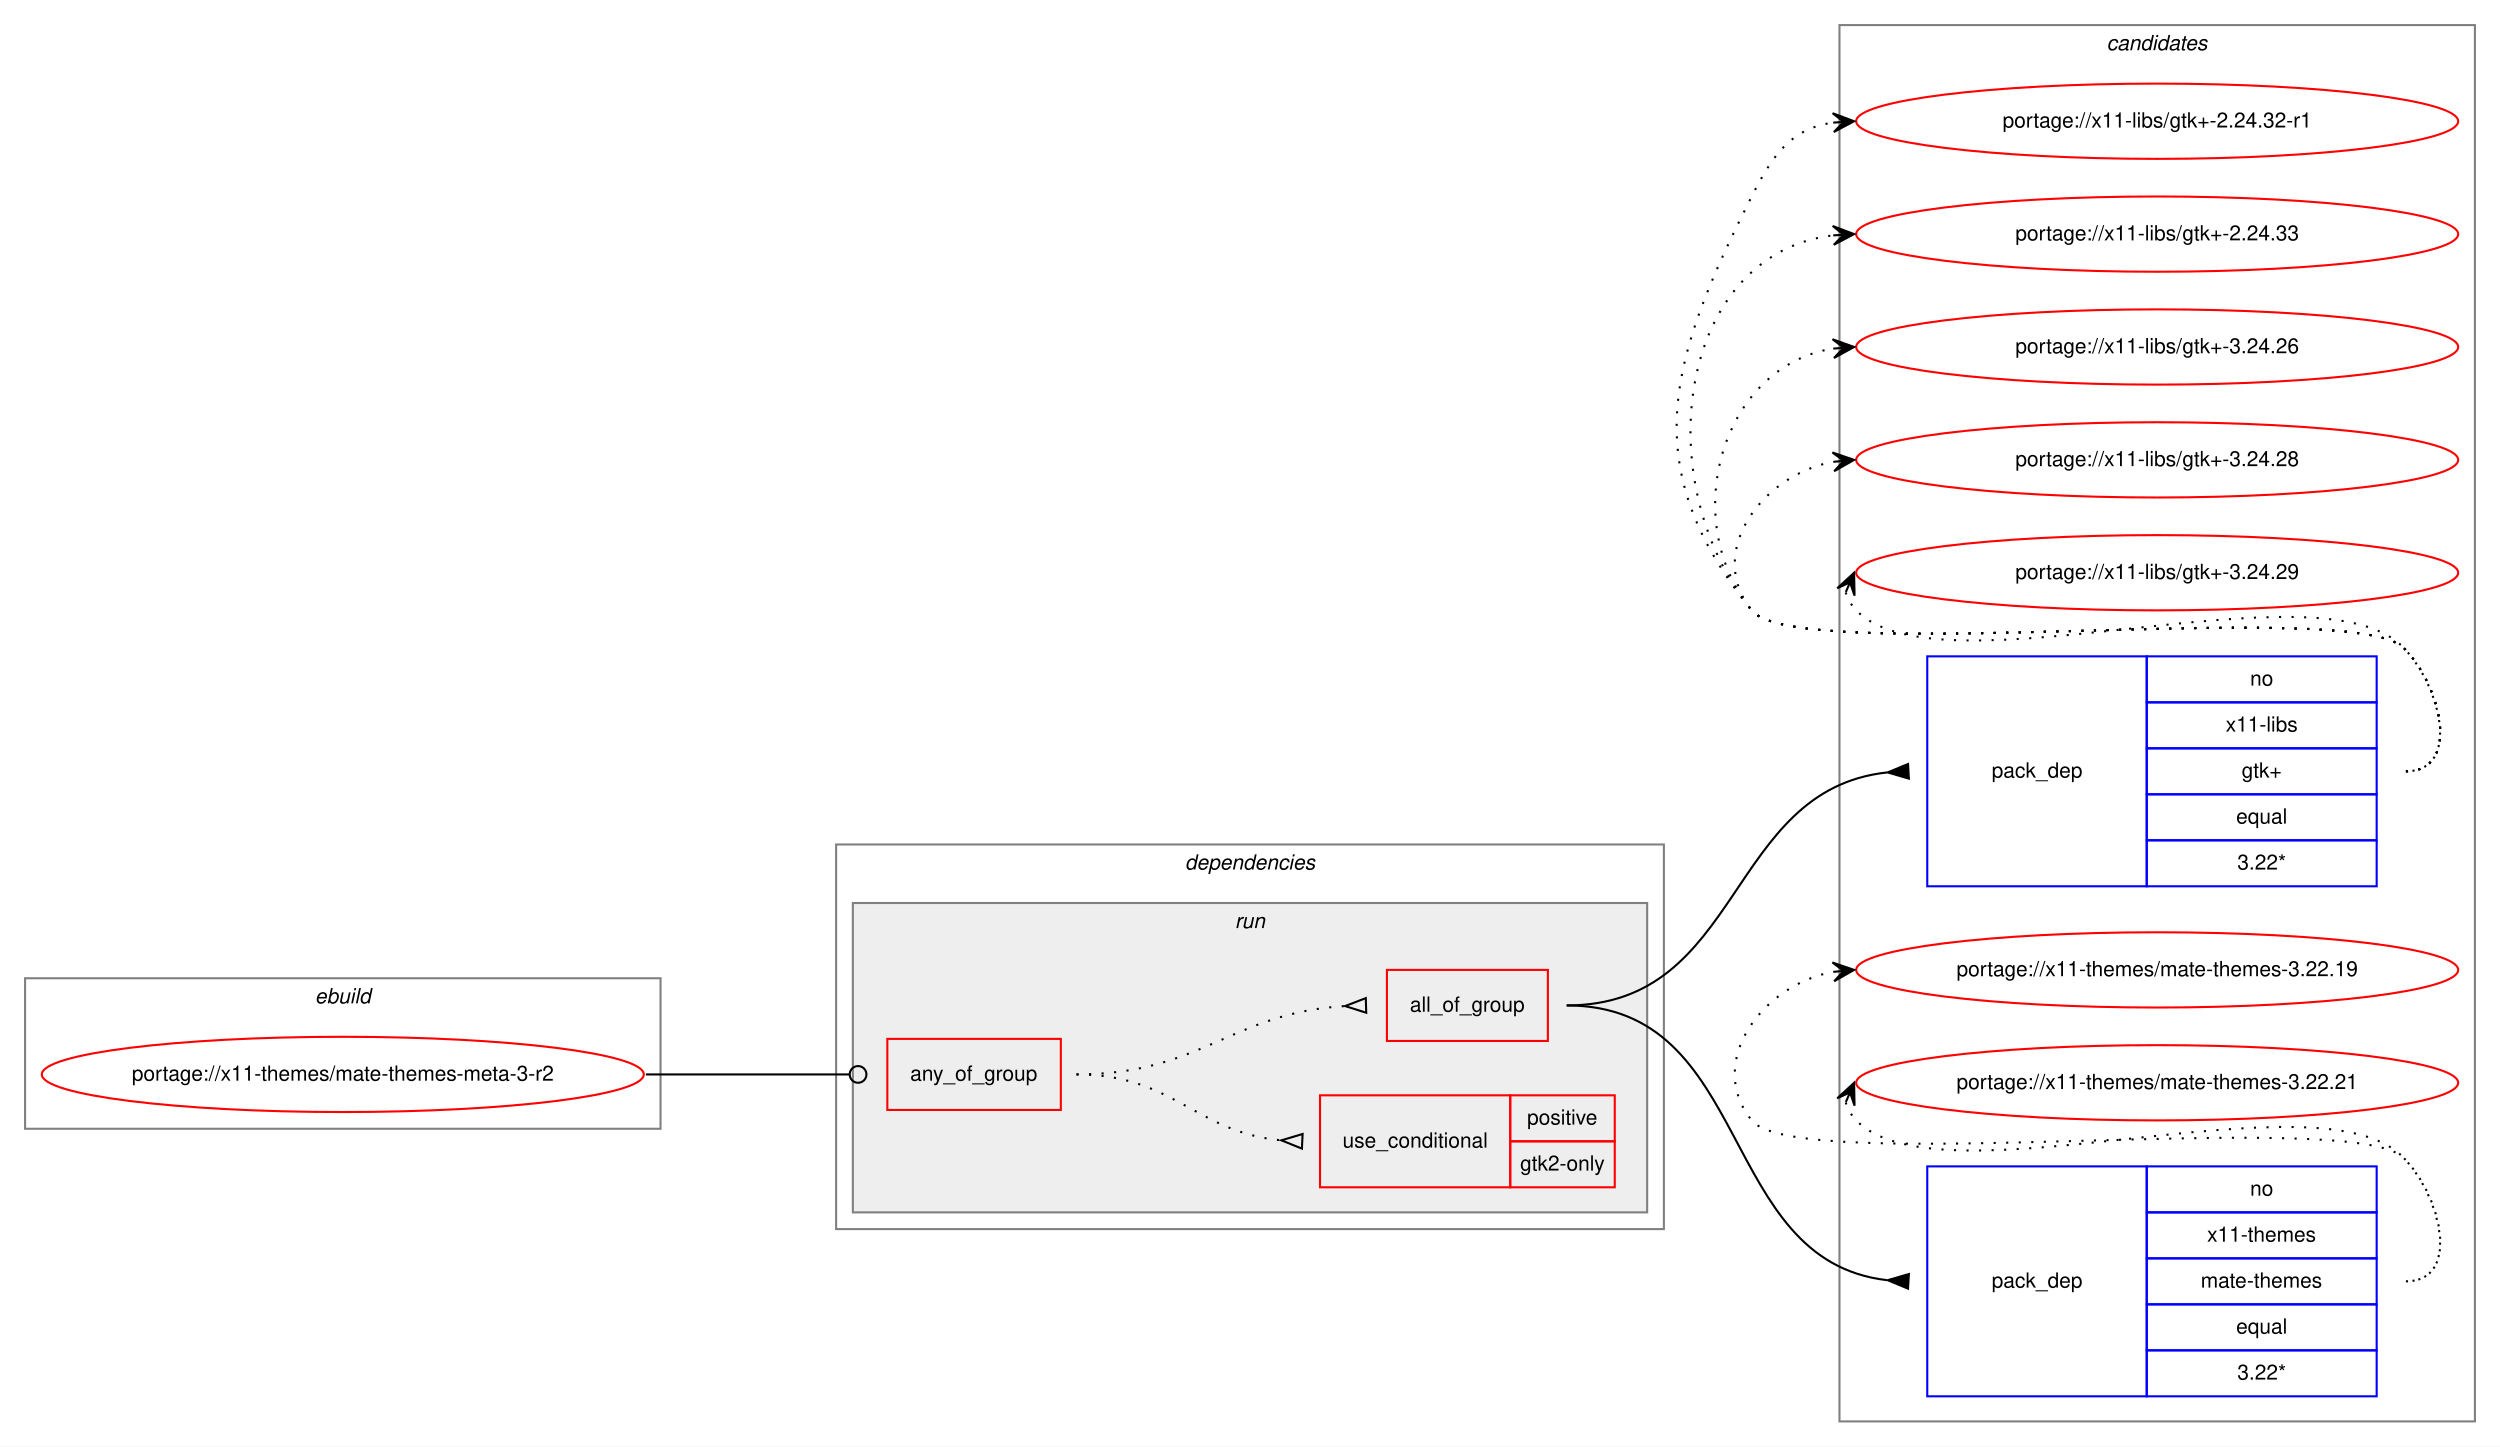
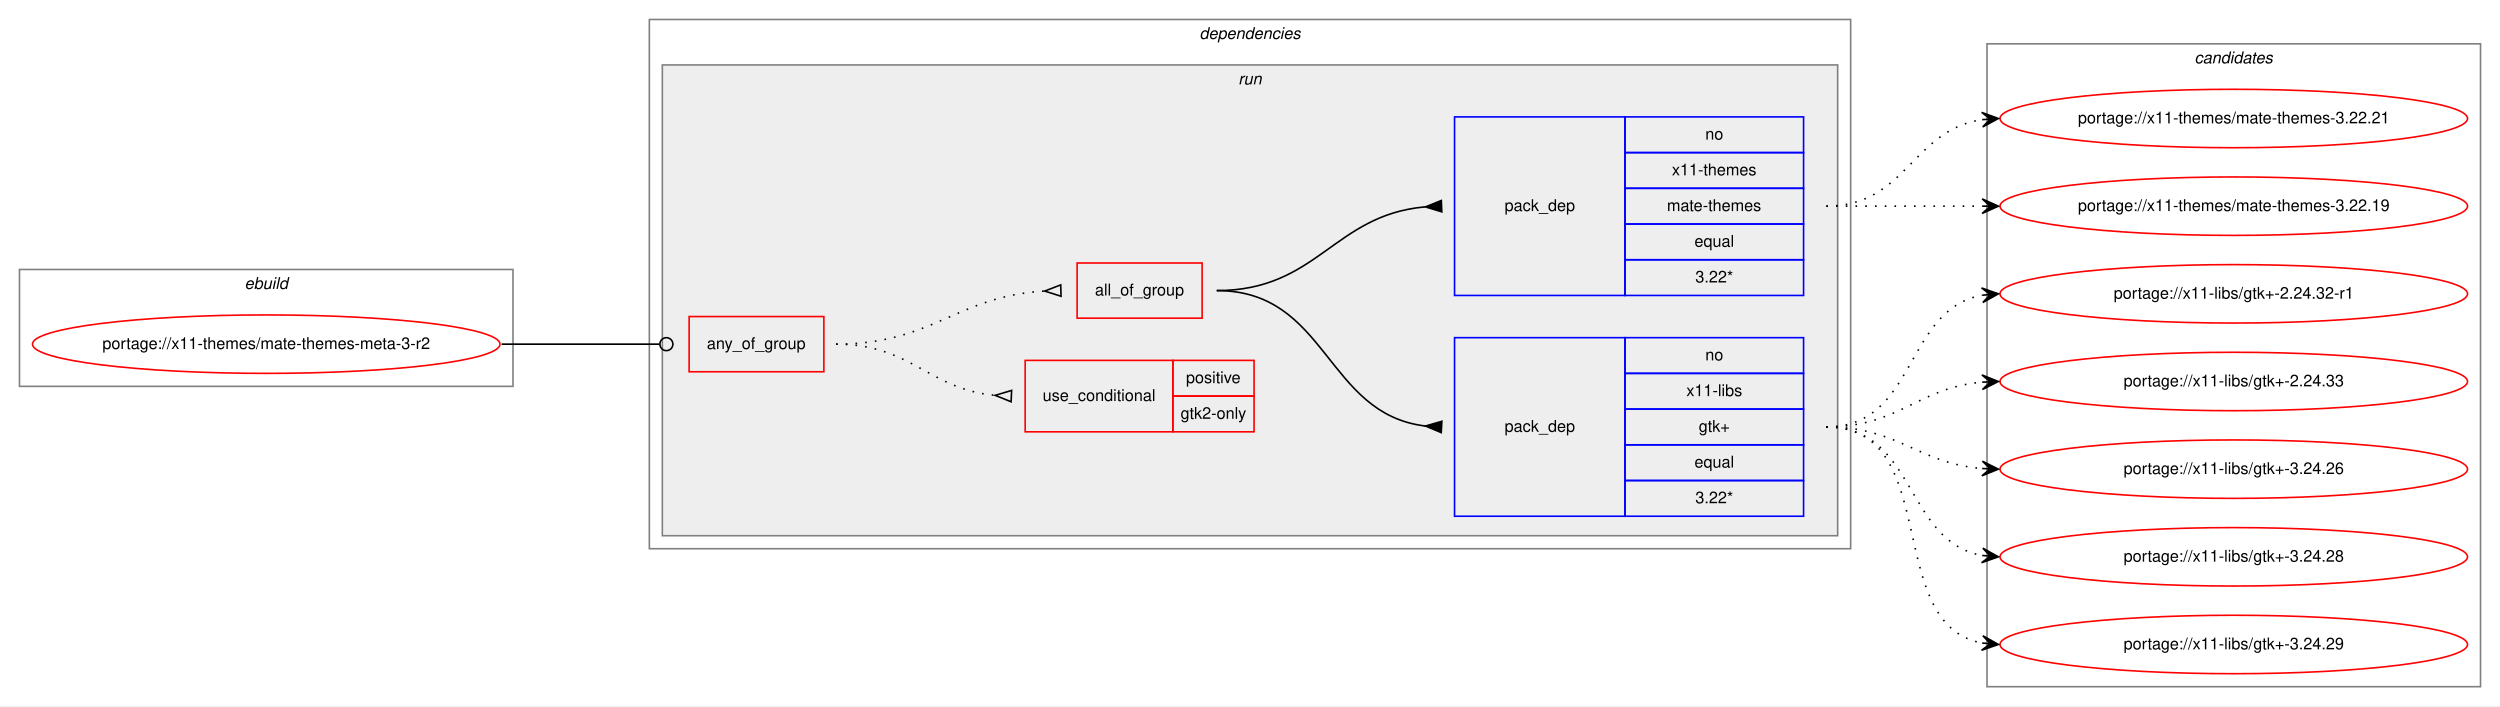
- <svg xmlns="http://www.w3.org/2000/svg" xmlns:xlink="http://www.w3.org/1999/xlink" width="1196pt" height="692pt" viewBox="0.00 0.00 1196.00 692.00">
-   <g id="graph0" class="graph" transform="scale(1 1) rotate(0) translate(4 688)">
-     <polygon fill="white" stroke="transparent" points="-4,4 -4,-688 1192,-688 1192,4 -4,4" />
-     <g id="clust11" class="cluster">
-       <polygon fill="none" stroke="gray" points="876,-8 876,-676 1180,-676 1180,-8 876,-8" />
-       <text text-anchor="start" x="1003.82" y="-664" font-family="Helvetica,sans-Serif" font-style="italic" font-size="10.00">candidates</text>
-     </g>
+ <svg xmlns="http://www.w3.org/2000/svg" xmlns:xlink="http://www.w3.org/1999/xlink" width="1540pt" height="435pt" viewBox="0.00 0.00 1540.00 435.00">
+   <g id="graph0" class="graph" transform="scale(1 1) rotate(0) translate(4 431)">
+     <polygon fill="white" stroke="transparent" points="-4,4 -4,-431 1536,-431 1536,4 -4,4" />
    <g id="clust1" class="cluster">
-       <polygon fill="none" stroke="gray" points="8,-148 8,-220 312,-220 312,-148 8,-148" />
-       <text text-anchor="start" x="146.66" y="-208" font-family="Helvetica,sans-Serif" font-style="italic" font-size="10.00">ebuild</text>
+       <polygon fill="none" stroke="gray" points="8,-193 8,-265 312,-265 312,-193 8,-193" />
+       <text text-anchor="start" x="146.66" y="-253" font-family="Helvetica,sans-Serif" font-style="italic" font-size="10.00">ebuild</text>
    </g>
    <g id="clust2" class="cluster">
-       <polygon fill="none" stroke="gray" points="396,-100 396,-284 792,-284 792,-100 396,-100" />
-       <text text-anchor="start" x="562.88" y="-272" font-family="Helvetica,sans-Serif" font-style="italic" font-size="10.00">dependencies</text>
+       <polygon fill="none" stroke="gray" points="396,-93 396,-419 1136,-419 1136,-93 396,-93" />
+       <text text-anchor="start" x="734.88" y="-407" font-family="Helvetica,sans-Serif" font-style="italic" font-size="10.00">dependencies</text>
    </g>
    <g id="clust5" class="cluster">
-       <polygon fill="#eeeeee" stroke="gray" points="404,-108 404,-256 784,-256 784,-108 404,-108" />
-       <text text-anchor="start" x="586.78" y="-244" font-family="Helvetica,sans-Serif" font-style="italic" font-size="10.00">run</text>
+       <polygon fill="#eeeeee" stroke="gray" points="404,-101 404,-391 1128,-391 1128,-101 404,-101" />
+       <text text-anchor="start" x="758.78" y="-379" font-family="Helvetica,sans-Serif" font-style="italic" font-size="10.00">run</text>
+     </g>
+     <g id="clust11" class="cluster">
+       <polygon fill="none" stroke="gray" points="1220,-8 1220,-404 1524,-404 1524,-8 1220,-8" />
+       <text text-anchor="start" x="1347.82" y="-392" font-family="Helvetica,sans-Serif" font-style="italic" font-size="10.00">candidates</text>
    </g>
    <g id="node1" class="node">
      <g id="a_node1">
        <a xlink:href="../x11-themes/mate-themes-meta-3-r2.svg" xlink:title="portage://x11-themes/mate-themes-meta-3-r2">
-           <ellipse fill="none" stroke="red" cx="160" cy="-174" rx="144" ry="18" />
-           <text text-anchor="middle" x="160" y="-171" font-family="Helvetica,sans-Serif" font-size="10.00">portage://x11-themes/mate-themes-meta-3-r2</text>
+           <ellipse fill="none" stroke="red" cx="160" cy="-219" rx="144" ry="18" />
+           <text text-anchor="middle" x="160" y="-216" font-family="Helvetica,sans-Serif" font-size="10.00">portage://x11-themes/mate-themes-meta-3-r2</text>
        </a>
      </g>
    </g>
    <g id="node2" class="node">
-       <polygon fill="none" stroke="red" points="420.5,-157 420.5,-191 503.5,-191 503.5,-157 420.5,-157" />
-       <text text-anchor="start" x="431.43" y="-171" font-family="Helvetica,sans-Serif" font-size="10.00">any_of_group</text>
+       <polygon fill="none" stroke="red" points="420.5,-202 420.5,-236 503.5,-236 503.5,-202 420.5,-202" />
+       <text text-anchor="start" x="431.43" y="-216" font-family="Helvetica,sans-Serif" font-size="10.00">any_of_group</text>
    </g>
    <g id="edge5" class="edge">
-       <path fill="none" stroke="black" d="M305,-174C349.05,-174 362.06,-174 402.35,-174" />
-       <ellipse fill="none" stroke="black" cx="406.5" cy="-174" rx="4" ry="4" />
+       <path fill="none" stroke="black" d="M305,-219C349.05,-219 362.06,-219 402.35,-219" />
+       <ellipse fill="none" stroke="black" cx="406.5" cy="-219" rx="4" ry="4" />
    </g>
    <g id="node3" class="node">
-       <polygon fill="none" stroke="red" points="627.5,-120 627.5,-164 718.5,-164 718.5,-120 627.5,-120" />
-       <text text-anchor="start" x="638.27" y="-139" font-family="Helvetica,sans-Serif" font-size="10.00">use_conditional</text>
-       <polygon fill="none" stroke="red" points="718.5,-142 718.5,-164 768.5,-164 768.5,-142 718.5,-142" />
-       <text text-anchor="start" x="726.55" y="-150" font-family="Helvetica,sans-Serif" font-size="10.00">positive</text>
-       <polygon fill="none" stroke="red" points="718.5,-120 718.5,-142 768.5,-142 768.5,-120 718.5,-120" />
-       <text text-anchor="start" x="723.22" y="-128" font-family="Helvetica,sans-Serif" font-size="10.00">gtk2-only</text>
+       <polygon fill="none" stroke="red" points="627.5,-165 627.5,-209 718.5,-209 718.5,-165 627.5,-165" />
+       <text text-anchor="start" x="638.27" y="-184" font-family="Helvetica,sans-Serif" font-size="10.00">use_conditional</text>
+       <polygon fill="none" stroke="red" points="718.5,-187 718.5,-209 768.5,-209 768.5,-187 718.5,-187" />
+       <text text-anchor="start" x="726.55" y="-195" font-family="Helvetica,sans-Serif" font-size="10.00">positive</text>
+       <polygon fill="none" stroke="red" points="718.5,-165 718.5,-187 768.5,-187 768.5,-165 718.5,-165" />
+       <text text-anchor="start" x="723.22" y="-173" font-family="Helvetica,sans-Serif" font-size="10.00">gtk2-only</text>
    </g>
    <g id="edge1" class="edge">
-       <path fill="none" stroke="black" stroke-dasharray="1,5" d="M511,-174C557.44,-174 567.58,-146.46 608.78,-142.48" />
-       <polygon fill="none" stroke="black" points="619.16,-145.5 609.01,-142.47 618.84,-138.5 619.16,-145.5" />
+       <path fill="none" stroke="black" stroke-dasharray="1,5" d="M511,-219C557.44,-219 567.58,-191.46 608.78,-187.48" />
+       <polygon fill="none" stroke="black" points="619.16,-190.5 609.01,-187.47 618.84,-183.5 619.16,-190.5" />
    </g>
    <g id="node4" class="node">
-       <polygon fill="none" stroke="red" points="659.5,-190 659.5,-224 736.5,-224 736.5,-190 659.5,-190" />
-       <text text-anchor="start" x="670.49" y="-204" font-family="Helvetica,sans-Serif" font-size="10.00">all_of_group</text>
+       <polygon fill="none" stroke="red" points="659.5,-235 659.5,-269 736.5,-269 736.5,-235 659.5,-235" />
+       <text text-anchor="start" x="670.49" y="-249" font-family="Helvetica,sans-Serif" font-size="10.00">all_of_group</text>
    </g>
    <g id="edge4" class="edge">
-       <path fill="none" stroke="black" stroke-dasharray="1,5" d="M511,-174C570.69,-174 584.7,-203.37 639.22,-206.69" />
-       <polygon fill="none" stroke="black" points="649.4,-210.5 639.5,-206.7 649.6,-203.5 649.4,-210.5" />
+       <path fill="none" stroke="black" stroke-dasharray="1,5" d="M511,-219C570.69,-219 584.7,-248.37 639.22,-251.69" />
+       <polygon fill="none" stroke="black" points="649.4,-255.5 639.5,-251.7 649.6,-248.5 649.4,-255.5" />
    </g>
    <g id="node5" class="node">
-       <polygon fill="none" stroke="blue" points="918,-264 918,-374 1023,-374 1023,-264 918,-264" />
-       <text text-anchor="start" x="948.82" y="-316" font-family="Helvetica,sans-Serif" font-size="10.00">pack_dep</text>
-       <polygon fill="none" stroke="blue" points="1023,-352 1023,-374 1133,-374 1133,-352 1023,-352" />
-       <text text-anchor="start" x="1072.44" y="-360" font-family="Helvetica,sans-Serif" font-size="10.00">no</text>
-       <polygon fill="none" stroke="blue" points="1023,-330 1023,-352 1133,-352 1133,-330 1023,-330" />
-       <text text-anchor="start" x="1060.78" y="-338" font-family="Helvetica,sans-Serif" font-size="10.00">x11-libs</text>
-       <polygon fill="none" stroke="blue" points="1023,-308 1023,-330 1133,-330 1133,-308 1023,-308" />
-       <text text-anchor="start" x="1068.41" y="-316" font-family="Helvetica,sans-Serif" font-size="10.00">gtk+</text>
-       <polygon fill="none" stroke="blue" points="1023,-286 1023,-308 1133,-308 1133,-286 1023,-286" />
-       <text text-anchor="start" x="1065.77" y="-294" font-family="Helvetica,sans-Serif" font-size="10.00">equal</text>
-       <polygon fill="none" stroke="blue" points="1023,-264 1023,-286 1133,-286 1133,-264 1023,-264" />
-       <text text-anchor="start" x="1066.33" y="-272" font-family="Helvetica,sans-Serif" font-size="10.00">3.22*</text>
+       <polygon fill="none" stroke="blue" points="892,-113 892,-223 997,-223 997,-113 892,-113" />
+       <text text-anchor="start" x="922.82" y="-165" font-family="Helvetica,sans-Serif" font-size="10.00">pack_dep</text>
+       <polygon fill="none" stroke="blue" points="997,-201 997,-223 1107,-223 1107,-201 997,-201" />
+       <text text-anchor="start" x="1046.44" y="-209" font-family="Helvetica,sans-Serif" font-size="10.00">no</text>
+       <polygon fill="none" stroke="blue" points="997,-179 997,-201 1107,-201 1107,-179 997,-179" />
+       <text text-anchor="start" x="1034.78" y="-187" font-family="Helvetica,sans-Serif" font-size="10.00">x11-libs</text>
+       <polygon fill="none" stroke="blue" points="997,-157 997,-179 1107,-179 1107,-157 997,-157" />
+       <text text-anchor="start" x="1042.41" y="-165" font-family="Helvetica,sans-Serif" font-size="10.00">gtk+</text>
+       <polygon fill="none" stroke="blue" points="997,-135 997,-157 1107,-157 1107,-135 997,-135" />
+       <text text-anchor="start" x="1039.77" y="-143" font-family="Helvetica,sans-Serif" font-size="10.00">equal</text>
+       <polygon fill="none" stroke="blue" points="997,-113 997,-135 1107,-135 1107,-113 997,-113" />
+       <text text-anchor="start" x="1040.33" y="-121" font-family="Helvetica,sans-Serif" font-size="10.00">3.22*</text>
    </g>
    <g id="edge2" class="edge">
-       <path fill="none" stroke="black" d="M745.5,-207C829.97,-207 821.79,-310 898.66,-318.45" />
-       <polygon fill="black" stroke="black" points="908.81,-322.5 899.01,-318.47 909.19,-315.5 908.81,-322.5" />
+       <path fill="none" stroke="black" d="M745.5,-252C813.98,-252 812.36,-176 873.99,-168.58" />
+       <polygon fill="black" stroke="black" points="884.2,-171.49 874.02,-168.58 883.8,-164.51 884.2,-171.49" />
    </g>
    <g id="node6" class="node">
-       <polygon fill="none" stroke="blue" points="918,-20 918,-130 1023,-130 1023,-20 918,-20" />
-       <text text-anchor="start" x="948.82" y="-72" font-family="Helvetica,sans-Serif" font-size="10.00">pack_dep</text>
-       <polygon fill="none" stroke="blue" points="1023,-108 1023,-130 1133,-130 1133,-108 1023,-108" />
-       <text text-anchor="start" x="1072.44" y="-116" font-family="Helvetica,sans-Serif" font-size="10.00">no</text>
-       <polygon fill="none" stroke="blue" points="1023,-86 1023,-108 1133,-108 1133,-86 1023,-86" />
-       <text text-anchor="start" x="1051.88" y="-94" font-family="Helvetica,sans-Serif" font-size="10.00">x11-themes</text>
-       <polygon fill="none" stroke="blue" points="1023,-64 1023,-86 1133,-86 1133,-64 1023,-64" />
-       <text text-anchor="start" x="1048.83" y="-72" font-family="Helvetica,sans-Serif" font-size="10.00">mate-themes</text>
-       <polygon fill="none" stroke="blue" points="1023,-42 1023,-64 1133,-64 1133,-42 1023,-42" />
-       <text text-anchor="start" x="1065.77" y="-50" font-family="Helvetica,sans-Serif" font-size="10.00">equal</text>
-       <polygon fill="none" stroke="blue" points="1023,-20 1023,-42 1133,-42 1133,-20 1023,-20" />
-       <text text-anchor="start" x="1066.33" y="-28" font-family="Helvetica,sans-Serif" font-size="10.00">3.22*</text>
+       <polygon fill="none" stroke="blue" points="892,-249 892,-359 997,-359 997,-249 892,-249" />
+       <text text-anchor="start" x="922.82" y="-301" font-family="Helvetica,sans-Serif" font-size="10.00">pack_dep</text>
+       <polygon fill="none" stroke="blue" points="997,-337 997,-359 1107,-359 1107,-337 997,-337" />
+       <text text-anchor="start" x="1046.44" y="-345" font-family="Helvetica,sans-Serif" font-size="10.00">no</text>
+       <polygon fill="none" stroke="blue" points="997,-315 997,-337 1107,-337 1107,-315 997,-315" />
+       <text text-anchor="start" x="1025.88" y="-323" font-family="Helvetica,sans-Serif" font-size="10.00">x11-themes</text>
+       <polygon fill="none" stroke="blue" points="997,-293 997,-315 1107,-315 1107,-293 997,-293" />
+       <text text-anchor="start" x="1022.83" y="-301" font-family="Helvetica,sans-Serif" font-size="10.00">mate-themes</text>
+       <polygon fill="none" stroke="blue" points="997,-271 997,-293 1107,-293 1107,-271 997,-271" />
+       <text text-anchor="start" x="1039.77" y="-279" font-family="Helvetica,sans-Serif" font-size="10.00">equal</text>
+       <polygon fill="none" stroke="blue" points="997,-249 997,-271 1107,-271 1107,-249 997,-249" />
+       <text text-anchor="start" x="1040.33" y="-257" font-family="Helvetica,sans-Serif" font-size="10.00">3.22*</text>
    </g>
    <g id="edge3" class="edge">
-       <path fill="none" stroke="black" d="M745.5,-207C835.24,-207 817.25,-85.11 898.58,-75.59" />
-       <polygon fill="black" stroke="black" points="909.2,-78.49 899.02,-75.56 908.8,-71.51 909.2,-78.49" />
+       <path fill="none" stroke="black" d="M745.5,-252C807.66,-252 817.31,-298.47 873.72,-303.55" />
+       <polygon fill="black" stroke="black" points="883.85,-307.5 874.01,-303.56 884.15,-300.5 883.85,-307.5" />
    </g>
    <g id="node7" class="node">
      <g id="a_node7">
        <a xlink:href="../x11-libs/gtk+-2.24.32-r1.svg" xlink:title="portage://x11-libs/gtk+-2.24.32-r1">
-           <ellipse fill="none" stroke="red" cx="1028" cy="-630" rx="144" ry="18" />
-           <text text-anchor="middle" x="1028" y="-627" font-family="Helvetica,sans-Serif" font-size="10.00">portage://x11-libs/gtk+-2.24.32-r1</text>
+           <ellipse fill="none" stroke="red" cx="1372" cy="-250" rx="144" ry="18" />
+           <text text-anchor="middle" x="1372" y="-247" font-family="Helvetica,sans-Serif" font-size="10.00">portage://x11-libs/gtk+-2.24.32-r1</text>
        </a>
      </g>
    </g>
    <g id="edge6" class="edge">
-       <path fill="none" stroke="black" stroke-dasharray="1,5" d="M1147,-319C1173.23,-319 1164.39,-359.3 1146,-378 1121.65,-402.75 855.83,-369 834,-396 778.68,-464.43 794.26,-515.49 834,-594 844.54,-614.81 853.26,-626.52 872.83,-629.33" />
-       <polygon fill="black" stroke="black" points="883,-630 872.73,-633.84 878.01,-629.67 873.02,-629.34 873.02,-629.34 873.02,-629.34 878.01,-629.67 873.32,-624.85 883,-630 883,-630" />
+       <path fill="none" stroke="black" stroke-dasharray="1,5" d="M1121,-168C1176.96,-168 1168.76,-240.37 1216.95,-249.13" />
+       <polygon fill="black" stroke="black" points="1227,-250 1216.65,-253.63 1222.02,-249.57 1217.04,-249.14 1217.04,-249.14 1217.04,-249.14 1222.02,-249.57 1217.42,-244.66 1227,-250 1227,-250" />
    </g>
    <g id="node8" class="node">
      <g id="a_node8">
        <a xlink:href="../x11-libs/gtk+-2.24.33.svg" xlink:title="portage://x11-libs/gtk+-2.24.33">
-           <ellipse fill="none" stroke="red" cx="1028" cy="-576" rx="144" ry="18" />
-           <text text-anchor="middle" x="1028" y="-573" font-family="Helvetica,sans-Serif" font-size="10.00">portage://x11-libs/gtk+-2.24.33</text>
+           <ellipse fill="none" stroke="red" cx="1372" cy="-196" rx="144" ry="18" />
+           <text text-anchor="middle" x="1372" y="-193" font-family="Helvetica,sans-Serif" font-size="10.00">portage://x11-libs/gtk+-2.24.33</text>
        </a>
      </g>
    </g>
    <g id="edge7" class="edge">
-       <path fill="none" stroke="black" stroke-dasharray="1,5" d="M1147,-319C1173.23,-319 1164.39,-359.3 1146,-378 1121.65,-402.75 855.83,-369 834,-396 784.12,-457.71 798.65,-566.17 872.67,-575.37" />
-       <polygon fill="black" stroke="black" points="883,-576 872.75,-579.89 878.01,-575.7 873.02,-575.39 873.02,-575.39 873.02,-575.39 878.01,-575.7 873.29,-570.9 883,-576 883,-576" />
+       <path fill="none" stroke="black" stroke-dasharray="1,5" d="M1121,-168C1166.11,-168 1176.78,-192 1216.78,-195.56" />
+       <polygon fill="black" stroke="black" points="1227,-196 1216.82,-200.07 1222,-195.78 1217.01,-195.57 1217.01,-195.57 1217.01,-195.57 1222,-195.78 1217.2,-191.07 1227,-196 1227,-196" />
    </g>
    <g id="node9" class="node">
      <g id="a_node9">
        <a xlink:href="../x11-libs/gtk+-3.24.26.svg" xlink:title="portage://x11-libs/gtk+-3.24.26">
-           <ellipse fill="none" stroke="red" cx="1028" cy="-522" rx="144" ry="18" />
-           <text text-anchor="middle" x="1028" y="-519" font-family="Helvetica,sans-Serif" font-size="10.00">portage://x11-libs/gtk+-3.24.26</text>
+           <ellipse fill="none" stroke="red" cx="1372" cy="-142" rx="144" ry="18" />
+           <text text-anchor="middle" x="1372" y="-139" font-family="Helvetica,sans-Serif" font-size="10.00">portage://x11-libs/gtk+-3.24.26</text>
        </a>
      </g>
    </g>
    <g id="edge8" class="edge">
-       <path fill="none" stroke="black" stroke-dasharray="1,5" d="M1147,-319C1173.23,-319 1164.39,-359.3 1146,-378 1121.65,-402.75 855.83,-369 834,-396 798.44,-439.99 820.01,-512.82 872.79,-521.21" />
-       <polygon fill="black" stroke="black" points="883,-522 872.68,-525.71 878.02,-521.61 873.03,-521.22 873.03,-521.22 873.03,-521.22 878.02,-521.61 873.38,-516.74 883,-522 883,-522" />
+       <path fill="none" stroke="black" stroke-dasharray="1,5" d="M1121,-168C1165.91,-168 1176.94,-145.72 1216.82,-142.41" />
+       <polygon fill="black" stroke="black" points="1227,-142 1217.19,-146.9 1222,-142.2 1217.01,-142.4 1217.01,-142.4 1217.01,-142.4 1222,-142.2 1216.83,-137.9 1227,-142 1227,-142" />
    </g>
    <g id="node10" class="node">
      <g id="a_node10">
        <a xlink:href="../x11-libs/gtk+-3.24.28.svg" xlink:title="portage://x11-libs/gtk+-3.24.28">
-           <ellipse fill="none" stroke="red" cx="1028" cy="-468" rx="144" ry="18" />
-           <text text-anchor="middle" x="1028" y="-465" font-family="Helvetica,sans-Serif" font-size="10.00">portage://x11-libs/gtk+-3.24.28</text>
+           <ellipse fill="none" stroke="red" cx="1372" cy="-88" rx="144" ry="18" />
+           <text text-anchor="middle" x="1372" y="-85" font-family="Helvetica,sans-Serif" font-size="10.00">portage://x11-libs/gtk+-3.24.28</text>
        </a>
      </g>
    </g>
    <g id="edge9" class="edge">
-       <path fill="none" stroke="black" stroke-dasharray="1,5" d="M1147,-319C1173.23,-319 1164.39,-359.3 1146,-378 1121.65,-402.75 855.83,-369 834,-396 811.85,-423.4 838.55,-460.57 872.71,-467.02" />
-       <polygon fill="black" stroke="black" points="883,-468 872.62,-471.54 878.02,-467.53 873.04,-467.06 873.04,-467.06 873.04,-467.06 878.02,-467.53 873.47,-462.58 883,-468 883,-468" />
+       <path fill="none" stroke="black" stroke-dasharray="1,5" d="M1121,-168C1176.45,-168 1169.18,-97.39 1217.03,-88.84" />
+       <polygon fill="black" stroke="black" points="1227,-88 1217.42,-93.33 1222.02,-88.42 1217.04,-88.84 1217.04,-88.84 1217.04,-88.84 1222.02,-88.42 1216.66,-84.36 1227,-88 1227,-88" />
    </g>
    <g id="node11" class="node">
      <g id="a_node11">
        <a xlink:href="../x11-libs/gtk+-3.24.29.svg" xlink:title="portage://x11-libs/gtk+-3.24.29">
-           <ellipse fill="none" stroke="red" cx="1028" cy="-414" rx="144" ry="18" />
-           <text text-anchor="middle" x="1028" y="-411" font-family="Helvetica,sans-Serif" font-size="10.00">portage://x11-libs/gtk+-3.24.29</text>
+           <ellipse fill="none" stroke="red" cx="1372" cy="-34" rx="144" ry="18" />
+           <text text-anchor="middle" x="1372" y="-31" font-family="Helvetica,sans-Serif" font-size="10.00">portage://x11-libs/gtk+-3.24.29</text>
        </a>
      </g>
    </g>
    <g id="edge10" class="edge">
-       <path fill="none" stroke="black" stroke-dasharray="1,5" d="M878.98,-404.58C879.95,-401.46 881.8,-398.23 884,-396 925,-354.46 1105.81,-420.32 1146,-378 1164.06,-358.98 1173.23,-319 1147,-319" />
-       <polygon fill="black" stroke="black" points="883,-414 874.94,-406.57 881.04,-409.4 879.07,-404.8 879.07,-404.8 879.07,-404.8 881.04,-409.4 883.21,-403.04 883,-414 883,-414" />
+       <path fill="none" stroke="black" stroke-dasharray="1,5" d="M1121,-168C1193.23,-168 1155.25,-46.77 1216.72,-34.93" />
+       <polygon fill="black" stroke="black" points="1227,-34 1217.44,-39.38 1222.02,-34.45 1217.04,-34.9 1217.04,-34.9 1217.04,-34.9 1222.02,-34.45 1216.64,-30.42 1227,-34 1227,-34" />
    </g>
    <g id="node12" class="node">
      <g id="a_node12">
        <a xlink:href="../x11-themes/mate-themes-3.22.19.svg" xlink:title="portage://x11-themes/mate-themes-3.22.19">
-           <ellipse fill="none" stroke="red" cx="1028" cy="-224" rx="144" ry="18" />
-           <text text-anchor="middle" x="1028" y="-221" font-family="Helvetica,sans-Serif" font-size="10.00">portage://x11-themes/mate-themes-3.22.19</text>
+           <ellipse fill="none" stroke="red" cx="1372" cy="-304" rx="144" ry="18" />
+           <text text-anchor="middle" x="1372" y="-301" font-family="Helvetica,sans-Serif" font-size="10.00">portage://x11-themes/mate-themes-3.22.19</text>
        </a>
      </g>
    </g>
    <g id="edge11" class="edge">
-       <path fill="none" stroke="black" stroke-dasharray="1,5" d="M1147,-75C1173.23,-75 1164.39,-115.3 1146,-134 1121.65,-158.75 855.83,-125 834,-152 811.85,-179.4 838.55,-216.57 872.71,-223.02" />
-       <polygon fill="black" stroke="black" points="883,-224 872.62,-227.54 878.02,-223.53 873.04,-223.06 873.04,-223.06 873.04,-223.06 878.02,-223.53 873.47,-218.58 883,-224 883,-224" />
+       <path fill="none" stroke="black" stroke-dasharray="1,5" d="M1121,-304C1164.43,-304 1177.83,-304 1216.57,-304" />
+       <polygon fill="black" stroke="black" points="1227,-304 1217,-308.5 1222,-304 1217,-304 1217,-304 1217,-304 1222,-304 1217,-299.5 1227,-304 1227,-304" />
    </g>
    <g id="node13" class="node">
      <g id="a_node13">
        <a xlink:href="../x11-themes/mate-themes-3.22.21.svg" xlink:title="portage://x11-themes/mate-themes-3.22.21">
-           <ellipse fill="none" stroke="red" cx="1028" cy="-170" rx="144" ry="18" />
-           <text text-anchor="middle" x="1028" y="-167" font-family="Helvetica,sans-Serif" font-size="10.00">portage://x11-themes/mate-themes-3.22.21</text>
+           <ellipse fill="none" stroke="red" cx="1372" cy="-358" rx="144" ry="18" />
+           <text text-anchor="middle" x="1372" y="-355" font-family="Helvetica,sans-Serif" font-size="10.00">portage://x11-themes/mate-themes-3.22.21</text>
        </a>
      </g>
    </g>
    <g id="edge12" class="edge">
-       <path fill="none" stroke="black" stroke-dasharray="1,5" d="M878.98,-160.58C879.95,-157.46 881.8,-154.23 884,-152 925,-110.46 1105.81,-176.32 1146,-134 1164.06,-114.98 1173.23,-75 1147,-75" />
-       <polygon fill="black" stroke="black" points="883,-170 874.94,-162.57 881.04,-165.4 879.07,-160.8 879.07,-160.8 879.07,-160.8 881.04,-165.4 883.21,-159.04 883,-170 883,-170" />
+       <path fill="none" stroke="black" stroke-dasharray="1,5" d="M1121,-304C1170.26,-304 1173.85,-350.87 1216.86,-357.28" />
+       <polygon fill="black" stroke="black" points="1227,-358 1216.71,-361.78 1222.01,-357.64 1217.03,-357.29 1217.03,-357.29 1217.03,-357.29 1222.01,-357.64 1217.35,-352.8 1227,-358 1227,-358" />
    </g>
  </g>
</svg>
